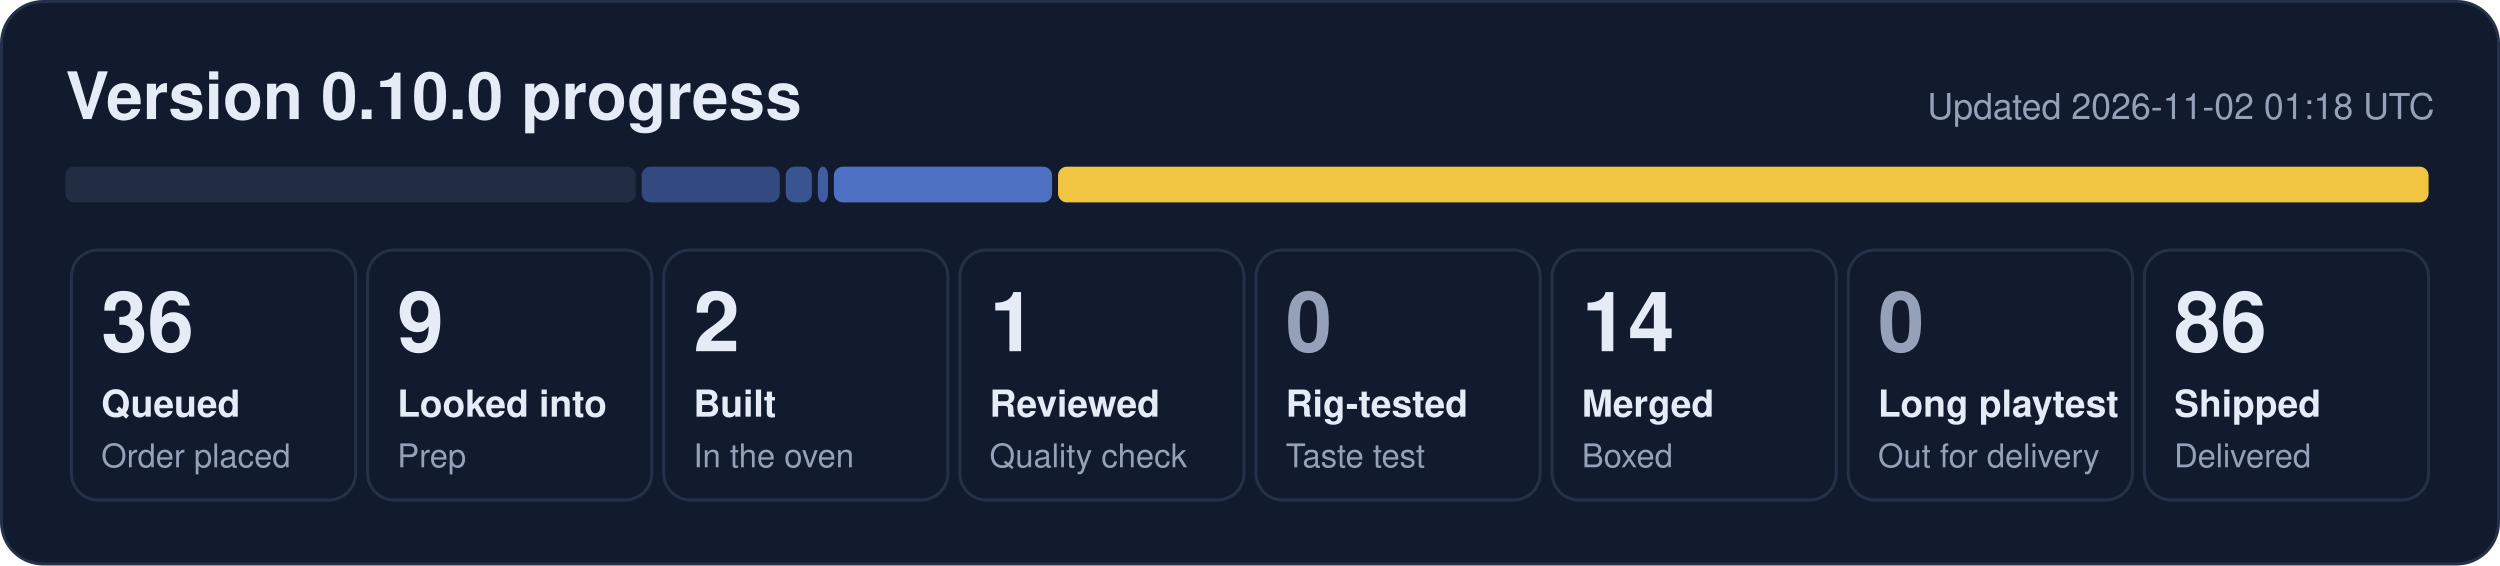
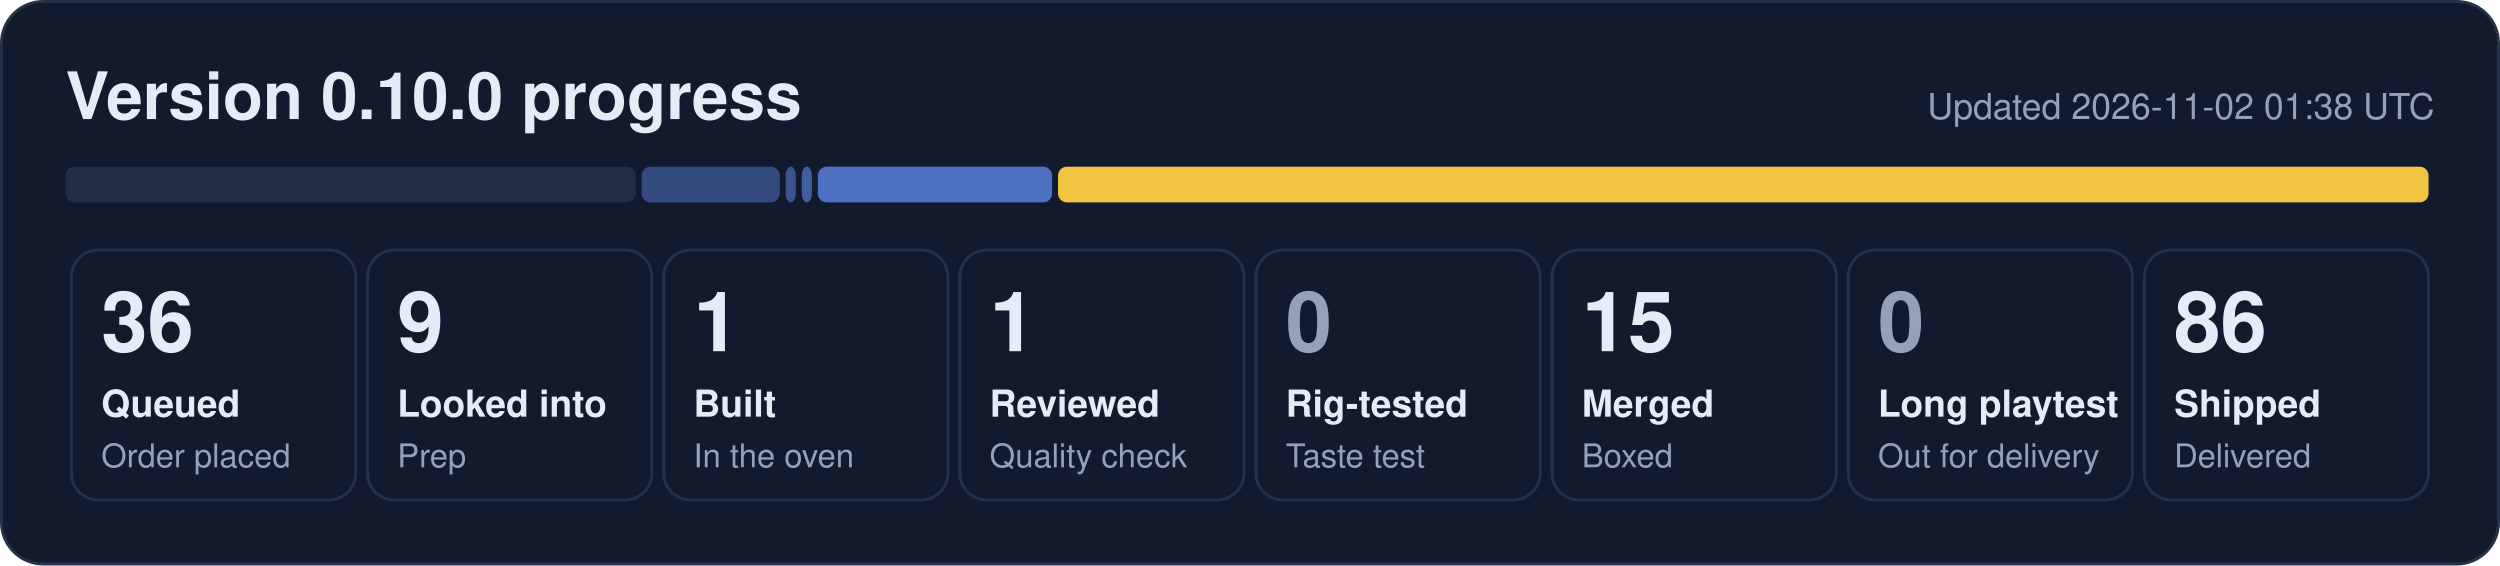
- <svg xmlns="http://www.w3.org/2000/svg" width="840" height="190" viewBox="0 0 840 190" role="img" aria-label="0.10.0 progress: 36 queued, 9 looked into, 2 built, 1 reviewed, 14 merged, 86 shipped">
+ <svg xmlns="http://www.w3.org/2000/svg" width="840" height="190" viewBox="0 0 840 190" role="img" aria-label="0.10.0 progress: 36 queued, 9 looked into, 1 built, 1 reviewed, 15 merged, 86 shipped">
  <rect x="0.5" y="0.5" width="839" height="189" rx="14" fill="#121b2e" stroke="#243149" />
  <text x="22" y="40" font-family="Segoe UI, Helvetica, Arial, sans-serif" font-size="22" font-weight="700" fill="#e6ecf7">Version 0.10.0 progress</text>
-   <text x="818" y="40" font-family="Segoe UI, Helvetica, Arial, sans-serif" font-size="12" fill="#95a1b8" text-anchor="end">Updated 2026-11-02 01:18 UTC</text>
+   <text x="818" y="40" font-family="Segoe UI, Helvetica, Arial, sans-serif" font-size="12" fill="#95a1b8" text-anchor="end">Updated 2026-11-02 01:38 UTC</text>
  <rect x="22.0" y="56" width="191.6" height="12" rx="3" fill="#222d44" fill-opacity="1.00" />
  <rect x="215.6" y="56" width="46.4" height="12" rx="3" fill="#5d86e8" fill-opacity="0.44" />
-   <rect x="264.0" y="56" width="8.8" height="12" rx="3" fill="#5d86e8" fill-opacity="0.53" />
-   <rect x="274.8" y="56" width="3.4" height="12" rx="3" fill="#5d86e8" fill-opacity="0.62" />
-   <rect x="280.2" y="56" width="73.3" height="12" rx="3" fill="#5d86e8" fill-opacity="0.80" />
+   <rect x="264.0" y="56" width="3.4" height="12" rx="3" fill="#5d86e8" fill-opacity="0.53" />
+   <rect x="269.4" y="56" width="3.4" height="12" rx="3" fill="#5d86e8" fill-opacity="0.62" />
+   <rect x="274.8" y="56" width="78.7" height="12" rx="3" fill="#5d86e8" fill-opacity="0.80" />
  <rect x="355.5" y="56" width="460.5" height="12" rx="3" fill="#f5c842" fill-opacity="0.98" />
  <rect x="24.0" y="84" width="95.5" height="84" rx="9" fill="none" stroke="#243149" />
  <text x="34.0" y="118" font-family="Segoe UI, Helvetica, Arial, sans-serif" font-size="28" font-weight="800" fill="#e6ecf7">36</text>
  <text x="34.0" y="140" font-family="Segoe UI, Helvetica, Arial, sans-serif" font-size="12.5" font-weight="600" fill="#e6ecf7">Queued</text>
  <text x="34.0" y="157" font-family="Segoe UI, Helvetica, Arial, sans-serif" font-size="11" fill="#95a1b8">Order placed</text>
  <rect x="123.5" y="84" width="95.5" height="84" rx="9" fill="none" stroke="#243149" />
  <text x="133.5" y="118" font-family="Segoe UI, Helvetica, Arial, sans-serif" font-size="28" font-weight="800" fill="#e6ecf7">9</text>
  <text x="133.5" y="140" font-family="Segoe UI, Helvetica, Arial, sans-serif" font-size="12.5" font-weight="600" fill="#e6ecf7">Looked into</text>
  <text x="133.5" y="157" font-family="Segoe UI, Helvetica, Arial, sans-serif" font-size="11" fill="#95a1b8">Prep</text>
  <rect x="223.0" y="84" width="95.5" height="84" rx="9" fill="none" stroke="#243149" />
-   <text x="233.0" y="118" font-family="Segoe UI, Helvetica, Arial, sans-serif" font-size="28" font-weight="800" fill="#e6ecf7">2</text>
+   <text x="233.0" y="118" font-family="Segoe UI, Helvetica, Arial, sans-serif" font-size="28" font-weight="800" fill="#e6ecf7">1</text>
  <text x="233.0" y="140" font-family="Segoe UI, Helvetica, Arial, sans-serif" font-size="12.5" font-weight="600" fill="#e6ecf7">Built</text>
  <text x="233.0" y="157" font-family="Segoe UI, Helvetica, Arial, sans-serif" font-size="11" fill="#95a1b8">In the oven</text>
  <rect x="322.5" y="84" width="95.5" height="84" rx="9" fill="none" stroke="#243149" />
  <text x="332.5" y="118" font-family="Segoe UI, Helvetica, Arial, sans-serif" font-size="28" font-weight="800" fill="#e6ecf7">1</text>
  <text x="332.5" y="140" font-family="Segoe UI, Helvetica, Arial, sans-serif" font-size="12.5" font-weight="600" fill="#e6ecf7">Reviewed</text>
  <text x="332.5" y="157" font-family="Segoe UI, Helvetica, Arial, sans-serif" font-size="11" fill="#95a1b8">Quality check</text>
  <rect x="422.0" y="84" width="95.5" height="84" rx="9" fill="none" stroke="#243149" />
  <text x="432.0" y="118" font-family="Segoe UI, Helvetica, Arial, sans-serif" font-size="28" font-weight="800" fill="#95a1b8">0</text>
  <text x="432.0" y="140" font-family="Segoe UI, Helvetica, Arial, sans-serif" font-size="12.5" font-weight="600" fill="#e6ecf7">Rig-tested</text>
  <text x="432.0" y="157" font-family="Segoe UI, Helvetica, Arial, sans-serif" font-size="11" fill="#95a1b8">Taste test</text>
  <rect x="521.5" y="84" width="95.5" height="84" rx="9" fill="none" stroke="#243149" />
-   <text x="531.5" y="118" font-family="Segoe UI, Helvetica, Arial, sans-serif" font-size="28" font-weight="800" fill="#e6ecf7">14</text>
+   <text x="531.5" y="118" font-family="Segoe UI, Helvetica, Arial, sans-serif" font-size="28" font-weight="800" fill="#e6ecf7">15</text>
  <text x="531.5" y="140" font-family="Segoe UI, Helvetica, Arial, sans-serif" font-size="12.5" font-weight="600" fill="#e6ecf7">Merged</text>
  <text x="531.5" y="157" font-family="Segoe UI, Helvetica, Arial, sans-serif" font-size="11" fill="#95a1b8">Boxed</text>
  <rect x="621.0" y="84" width="95.5" height="84" rx="9" fill="none" stroke="#243149" />
  <text x="631.0" y="118" font-family="Segoe UI, Helvetica, Arial, sans-serif" font-size="28" font-weight="800" fill="#95a1b8">0</text>
  <text x="631.0" y="140" font-family="Segoe UI, Helvetica, Arial, sans-serif" font-size="12.5" font-weight="600" fill="#e6ecf7">Long playtest</text>
  <text x="631.0" y="157" font-family="Segoe UI, Helvetica, Arial, sans-serif" font-size="11" fill="#95a1b8">Out for delivery</text>
  <rect x="720.5" y="84" width="95.5" height="84" rx="9" fill="none" stroke="#243149" />
  <text x="730.5" y="118" font-family="Segoe UI, Helvetica, Arial, sans-serif" font-size="28" font-weight="800" fill="#e6ecf7">86</text>
  <text x="730.5" y="140" font-family="Segoe UI, Helvetica, Arial, sans-serif" font-size="12.5" font-weight="600" fill="#e6ecf7">Shipped</text>
  <text x="730.5" y="157" font-family="Segoe UI, Helvetica, Arial, sans-serif" font-size="11" fill="#95a1b8">Delivered</text>
</svg>
